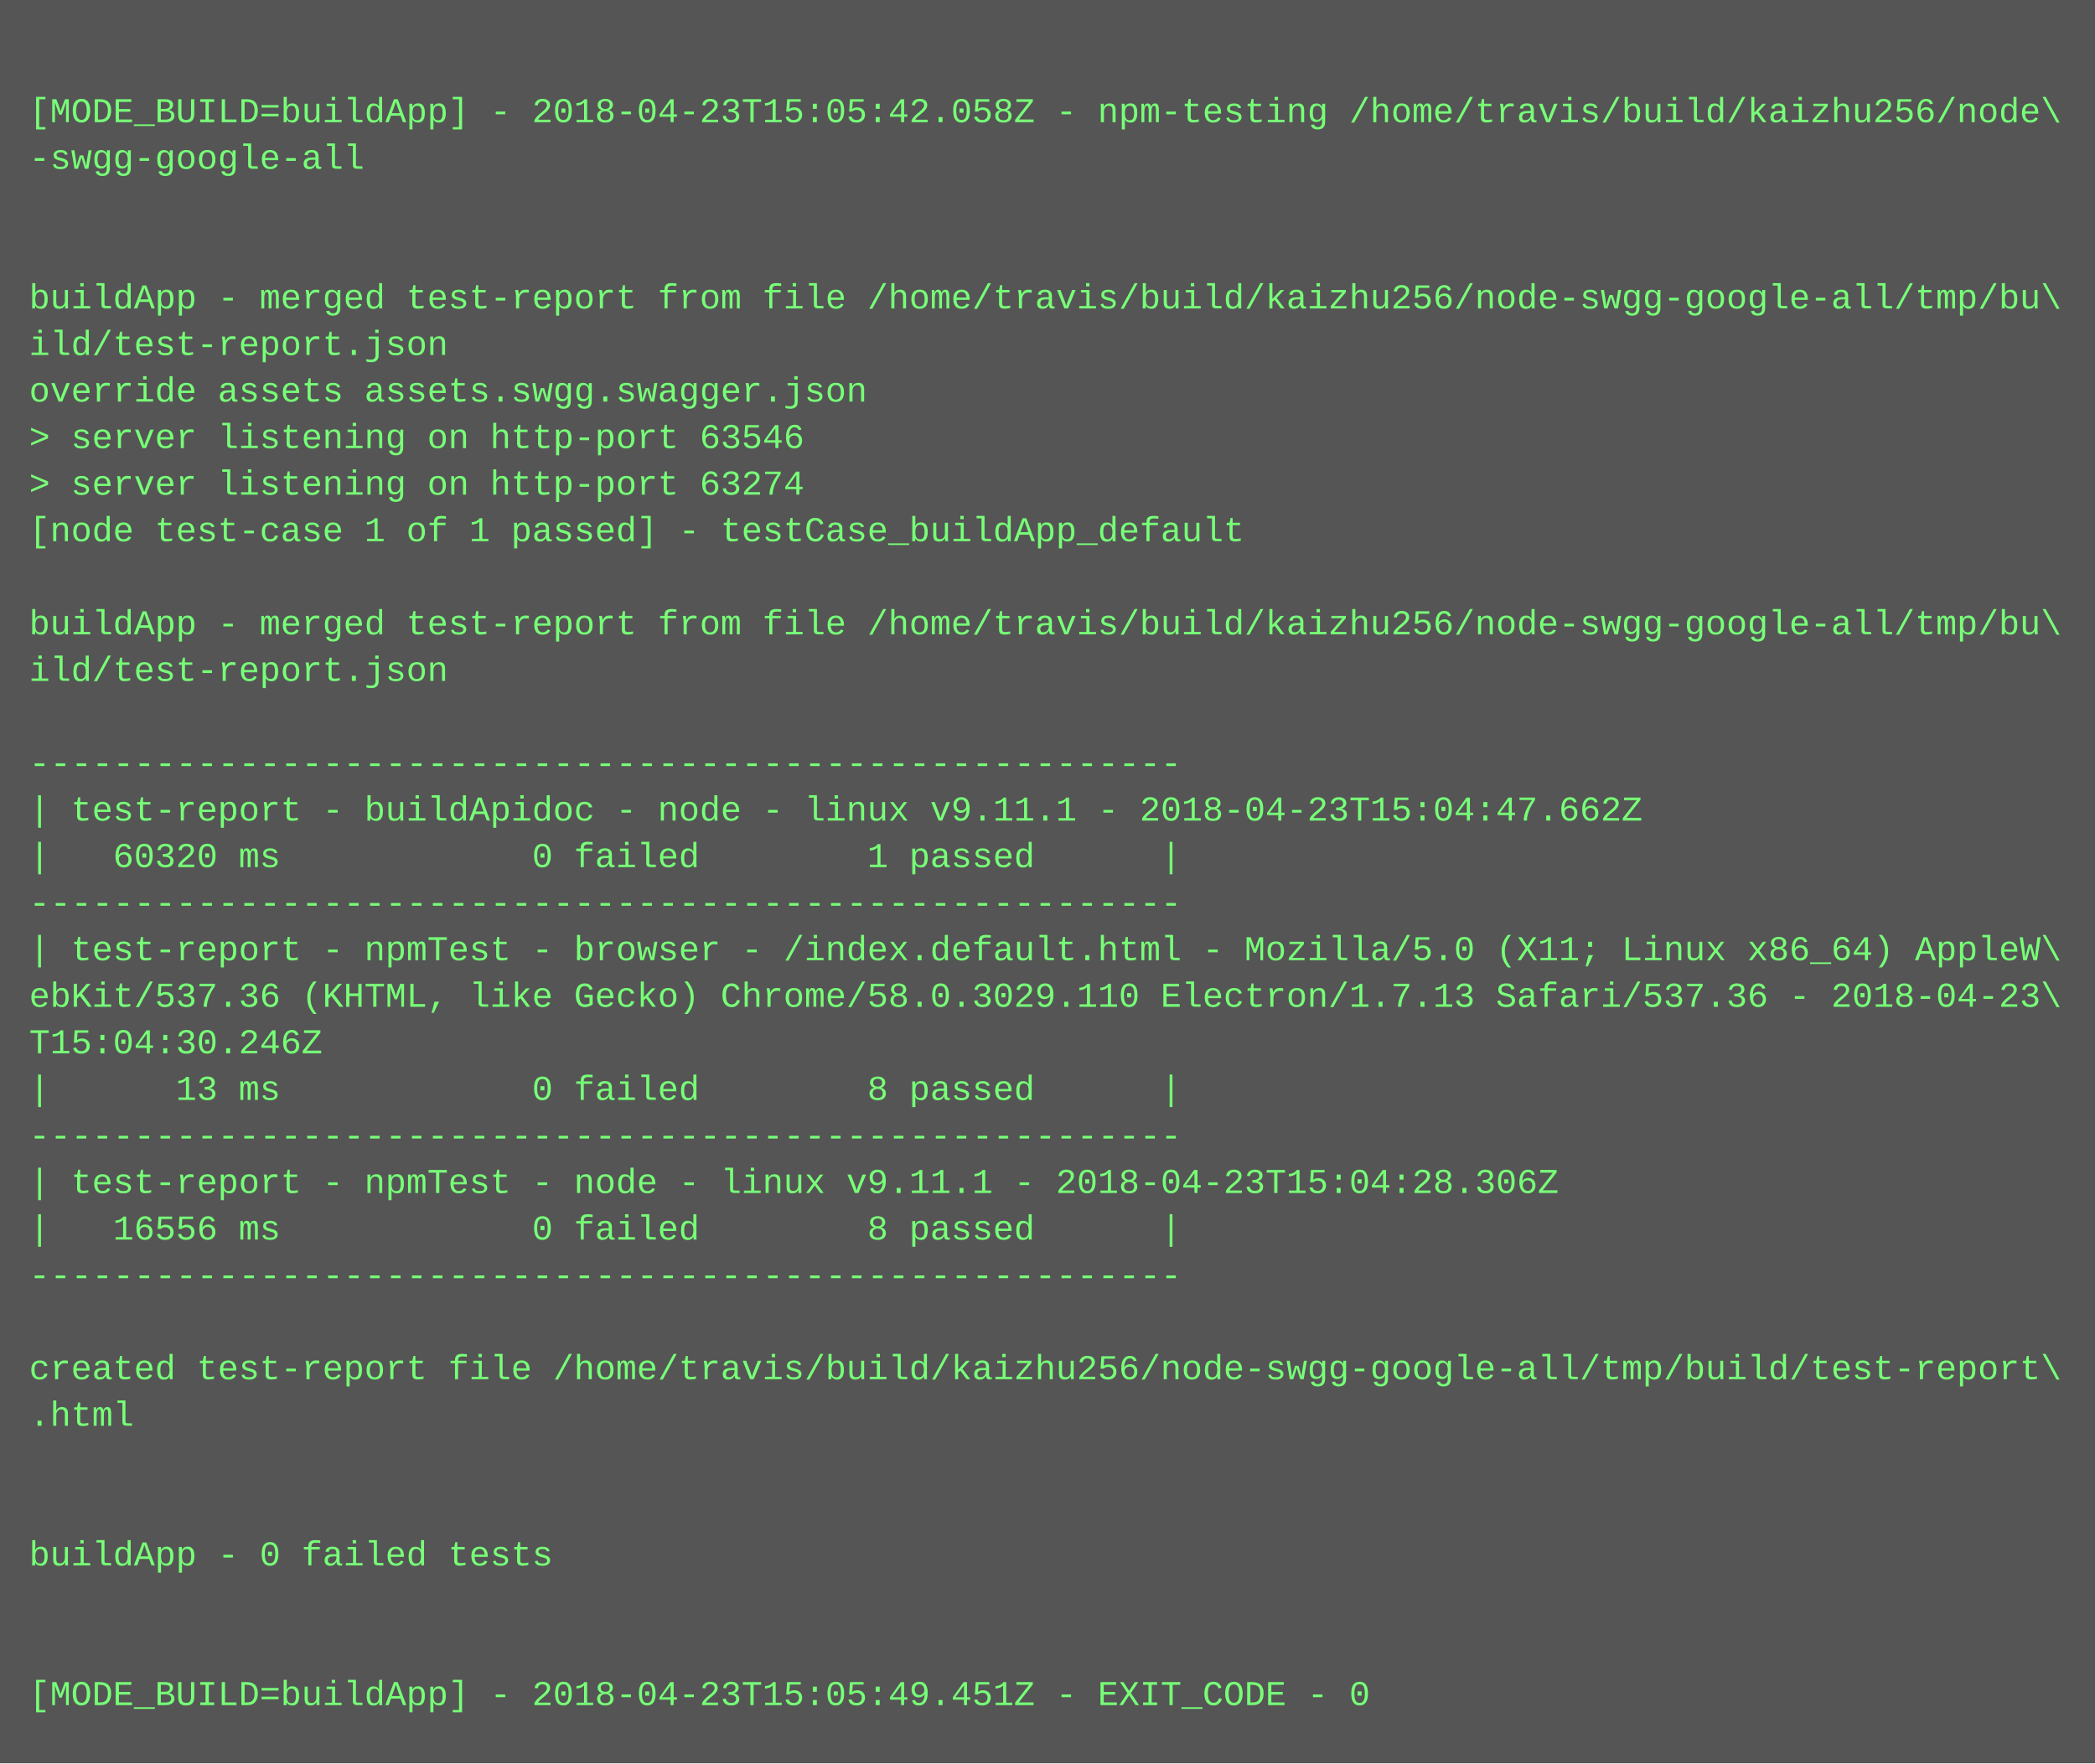
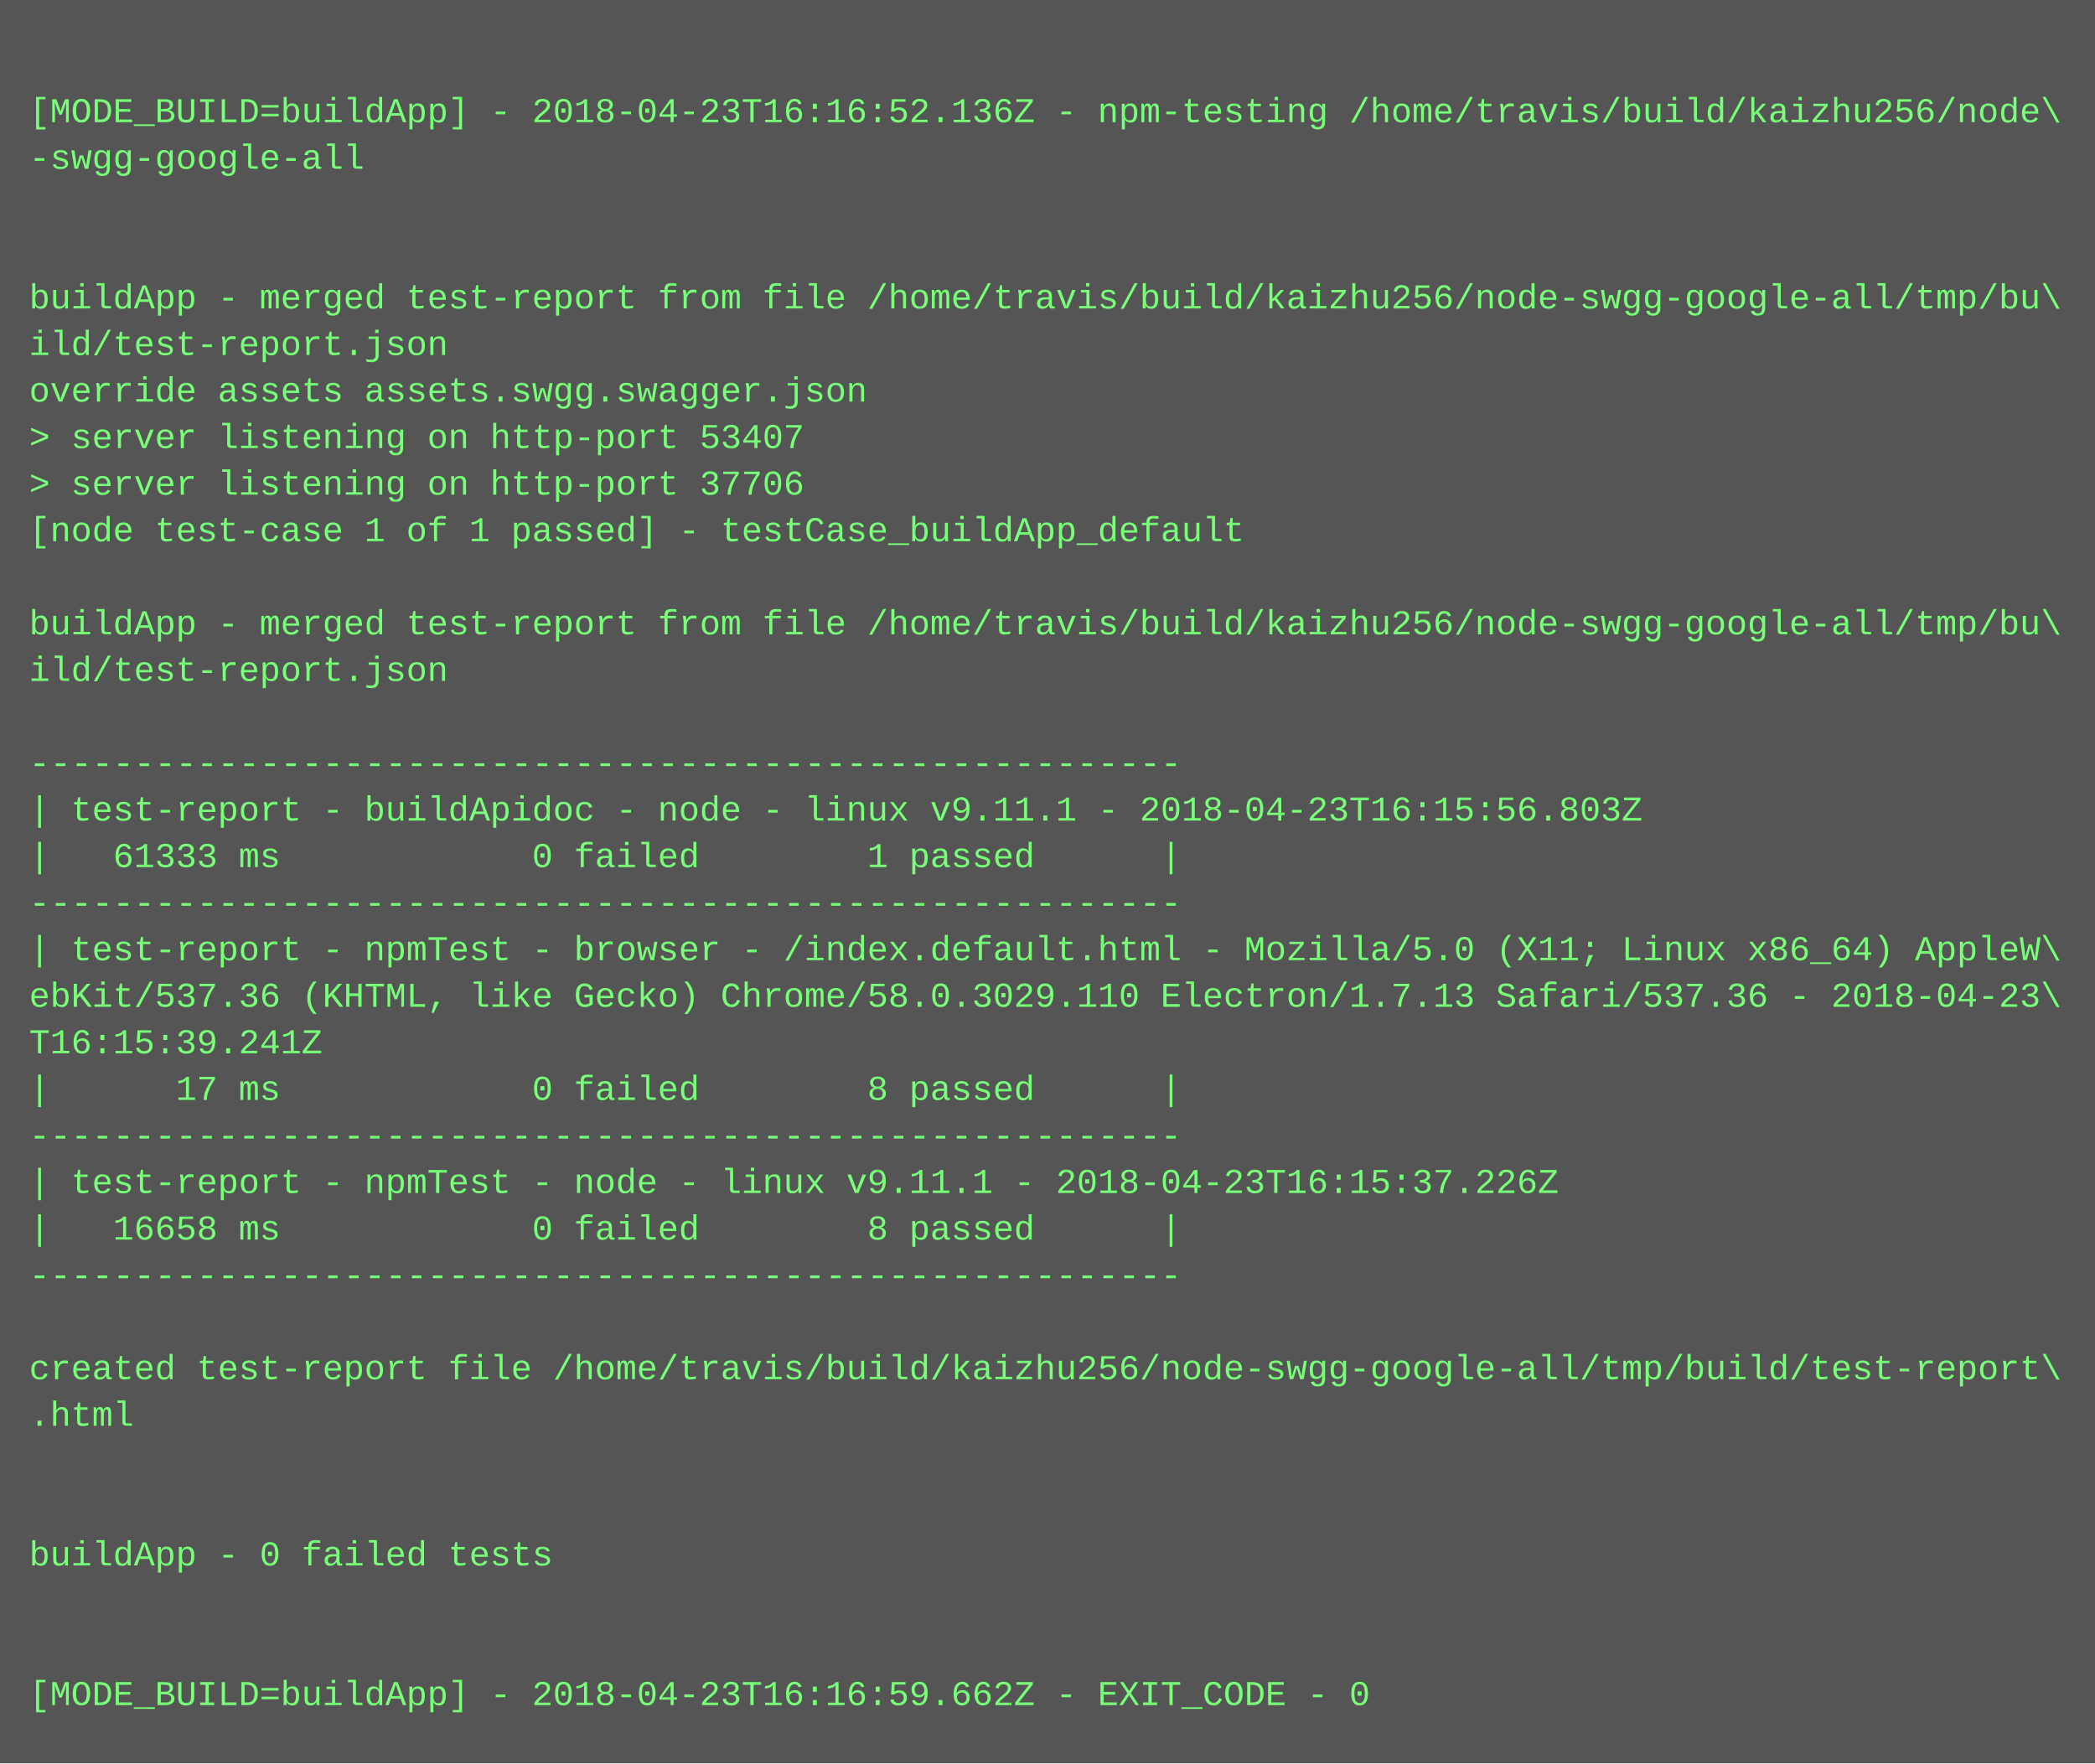
<svg xmlns="http://www.w3.org/2000/svg" height="606" width="720">
  <rect height="606" fill="#555" width="720" />
  <text fill="#7f7" font-family="Courier New" font-size="12" xml:space="preserve">
    <tspan x="10" y="26" />
-     <tspan x="10" y="42">[MODE_BUILD=buildApp] - 2018-04-23T15:05:42.058Z - npm-testing /home/travis/build/kaizhu256/node\</tspan>
+     <tspan x="10" y="42">[MODE_BUILD=buildApp] - 2018-04-23T16:16:52.136Z - npm-testing /home/travis/build/kaizhu256/node\</tspan>
    <tspan x="10" y="58">-swgg-google-all</tspan>
    <tspan x="10" y="74" />
    <tspan x="10" y="90" />
    <tspan x="10" y="106">buildApp - merged test-report from file /home/travis/build/kaizhu256/node-swgg-google-all/tmp/bu\</tspan>
    <tspan x="10" y="122">ild/test-report.json</tspan>
    <tspan x="10" y="138">override assets assets.swgg.swagger.json</tspan>
-     <tspan x="10" y="154">&gt; server listening on http-port 63546</tspan>
-     <tspan x="10" y="170">&gt; server listening on http-port 63274</tspan>
+     <tspan x="10" y="154">&gt; server listening on http-port 53407</tspan>
+     <tspan x="10" y="170">&gt; server listening on http-port 37706</tspan>
    <tspan x="10" y="186">[node test-case 1 of 1 passed] - testCase_buildApp_default</tspan>
    <tspan x="10" y="202" />
    <tspan x="10" y="218">buildApp - merged test-report from file /home/travis/build/kaizhu256/node-swgg-google-all/tmp/bu\</tspan>
    <tspan x="10" y="234">ild/test-report.json</tspan>
    <tspan x="10" y="250" />
    <tspan x="10" y="266">-------------------------------------------------------</tspan>
-     <tspan x="10" y="282">| test-report - buildApidoc - node - linux v9.11.1 - 2018-04-23T15:04:47.662Z</tspan>
-     <tspan x="10" y="298">|   60320 ms            0 failed        1 passed      |</tspan>
+     <tspan x="10" y="282">| test-report - buildApidoc - node - linux v9.11.1 - 2018-04-23T16:15:56.803Z</tspan>
+     <tspan x="10" y="298">|   61333 ms            0 failed        1 passed      |</tspan>
    <tspan x="10" y="314">-------------------------------------------------------</tspan>
    <tspan x="10" y="330">| test-report - npmTest - browser - /index.default.html - Mozilla/5.0 (X11; Linux x86_64) AppleW\</tspan>
    <tspan x="10" y="346">ebKit/537.36 (KHTML, like Gecko) Chrome/58.0.3029.110 Electron/1.7.13 Safari/537.36 - 2018-04-23\</tspan>
-     <tspan x="10" y="362">T15:04:30.246Z</tspan>
-     <tspan x="10" y="378">|      13 ms            0 failed        8 passed      |</tspan>
+     <tspan x="10" y="362">T16:15:39.241Z</tspan>
+     <tspan x="10" y="378">|      17 ms            0 failed        8 passed      |</tspan>
    <tspan x="10" y="394">-------------------------------------------------------</tspan>
-     <tspan x="10" y="410">| test-report - npmTest - node - linux v9.11.1 - 2018-04-23T15:04:28.306Z</tspan>
-     <tspan x="10" y="426">|   16556 ms            0 failed        8 passed      |</tspan>
+     <tspan x="10" y="410">| test-report - npmTest - node - linux v9.11.1 - 2018-04-23T16:15:37.226Z</tspan>
+     <tspan x="10" y="426">|   16658 ms            0 failed        8 passed      |</tspan>
    <tspan x="10" y="442">-------------------------------------------------------</tspan>
    <tspan x="10" y="458" />
    <tspan x="10" y="474">created test-report file /home/travis/build/kaizhu256/node-swgg-google-all/tmp/build/test-report\</tspan>
    <tspan x="10" y="490">.html</tspan>
    <tspan x="10" y="506" />
    <tspan x="10" y="522" />
    <tspan x="10" y="538">buildApp - 0 failed tests</tspan>
    <tspan x="10" y="554" />
    <tspan x="10" y="570" />
-     <tspan x="10" y="586">[MODE_BUILD=buildApp] - 2018-04-23T15:05:49.451Z - EXIT_CODE - 0</tspan>
+     <tspan x="10" y="586">[MODE_BUILD=buildApp] - 2018-04-23T16:16:59.662Z - EXIT_CODE - 0</tspan>
  </text>
</svg>
